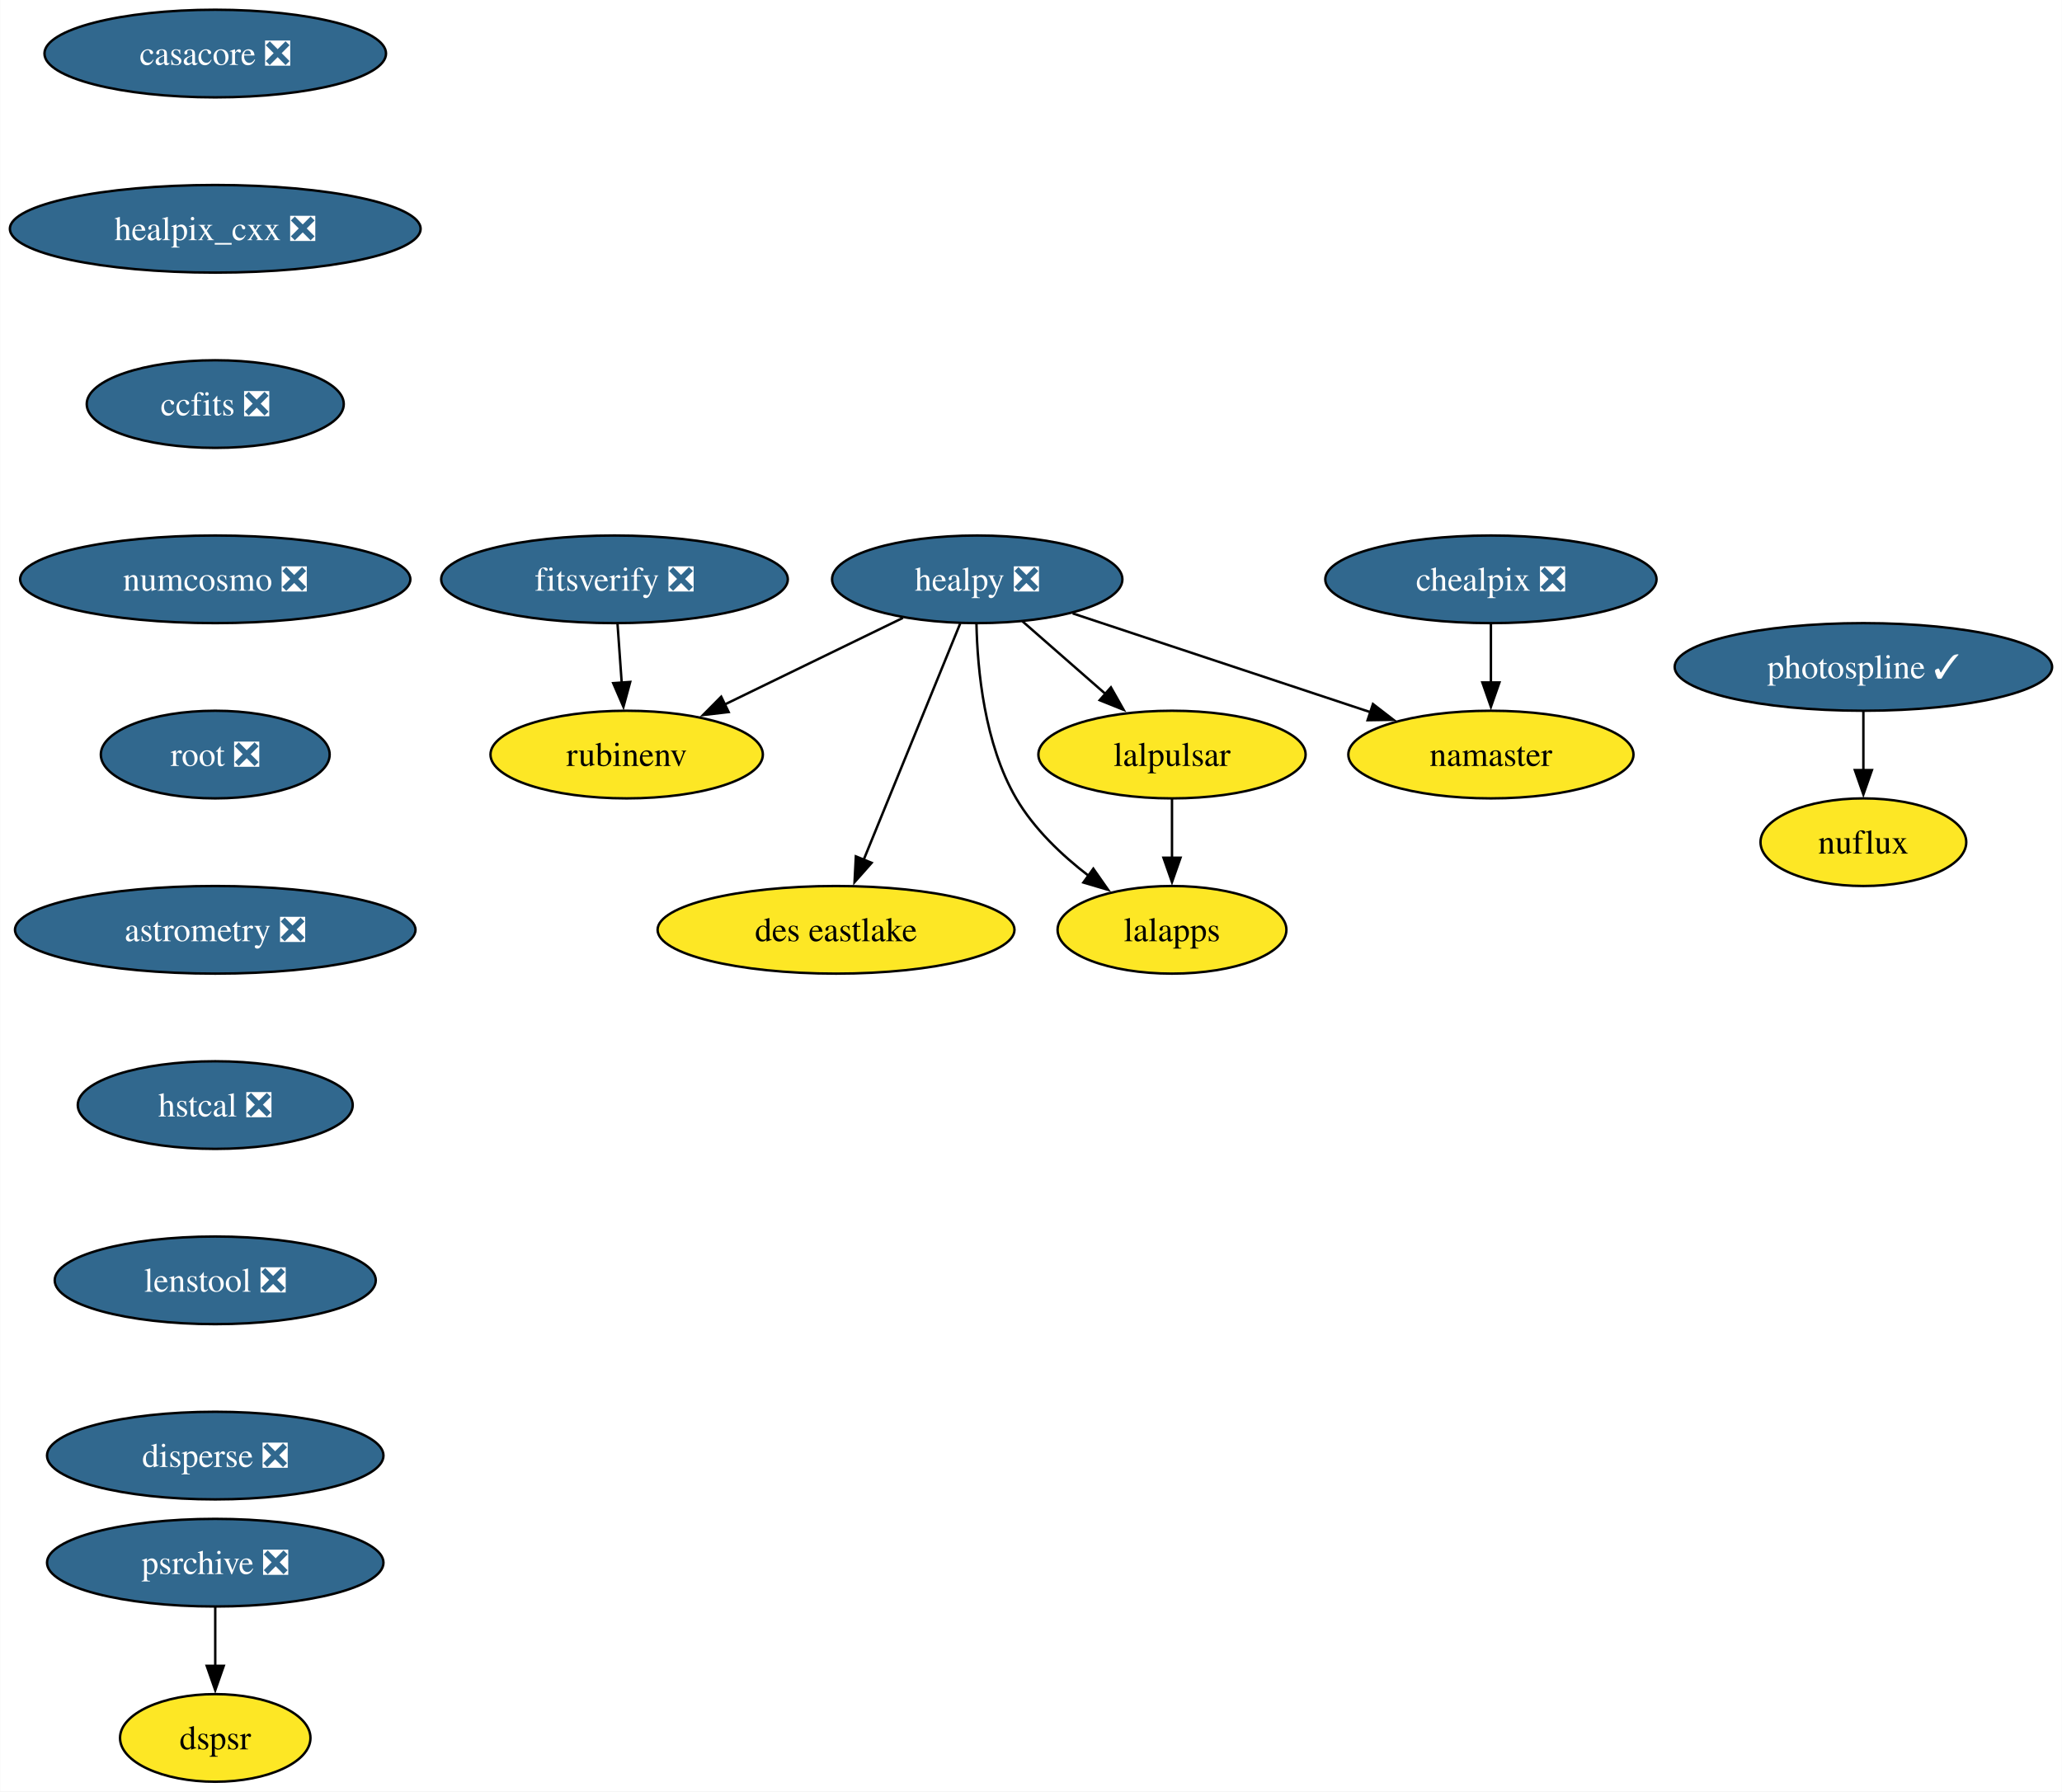
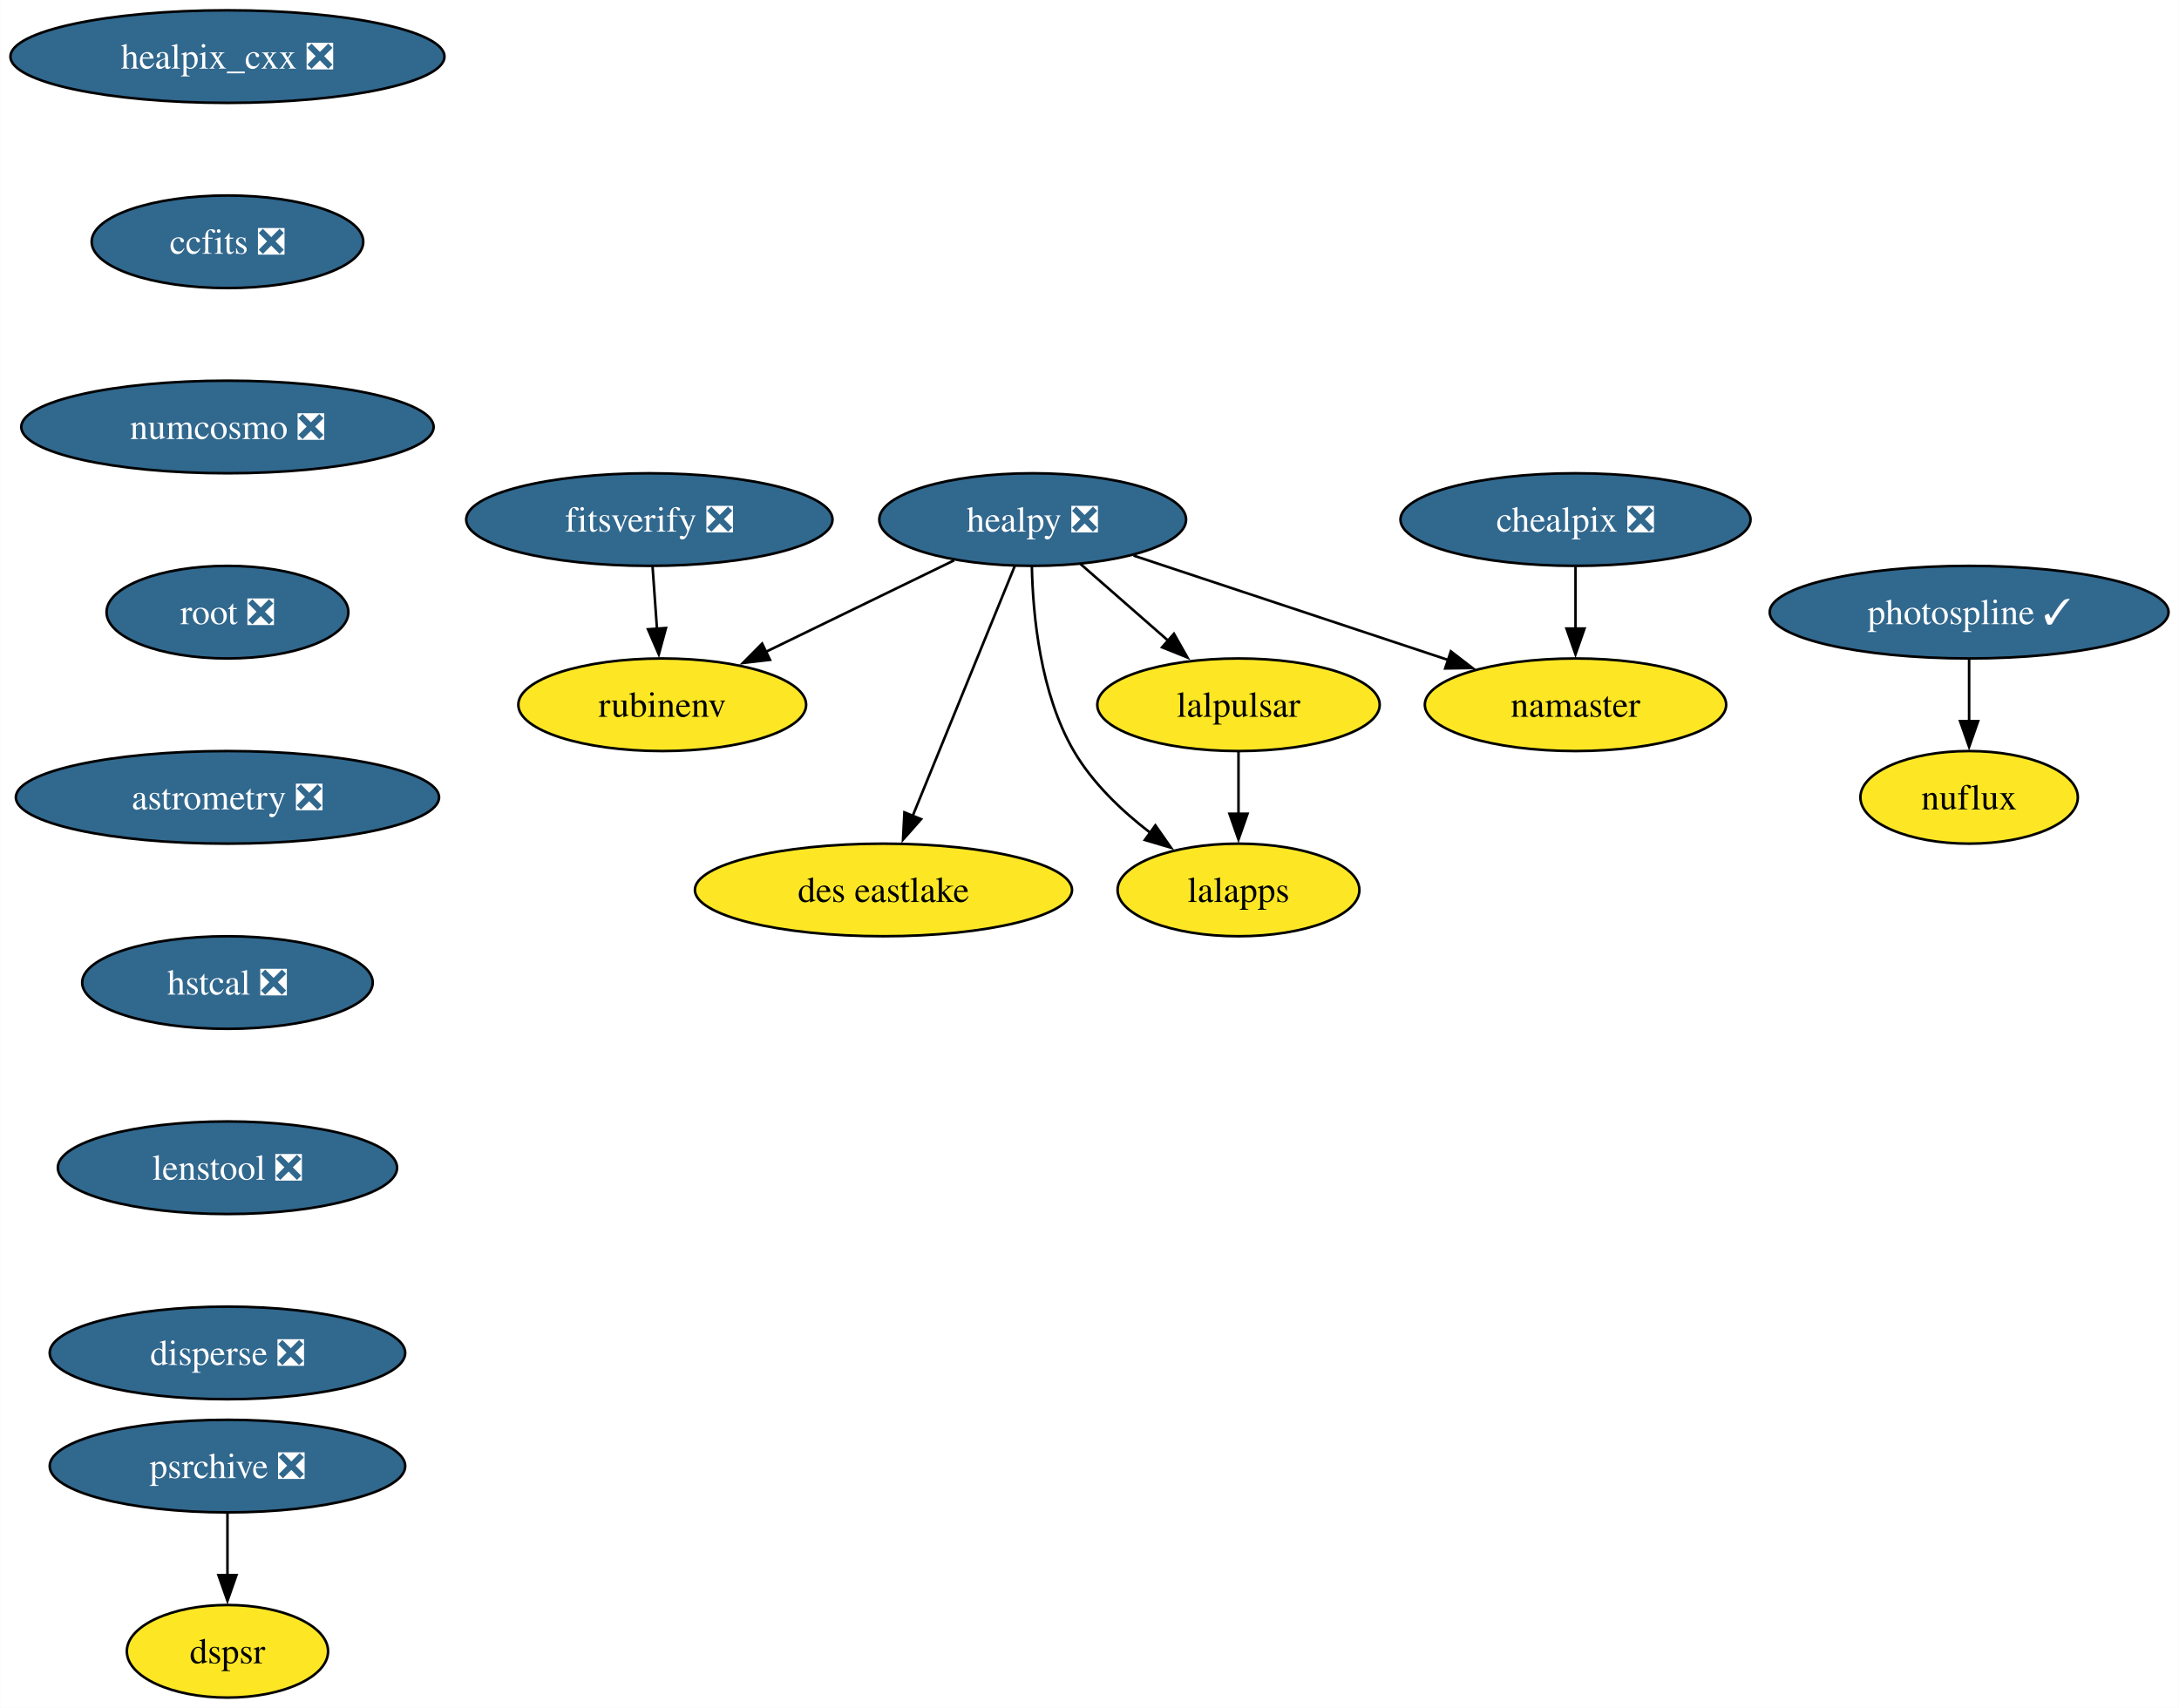
- <svg xmlns="http://www.w3.org/2000/svg" xmlns:xlink="http://www.w3.org/1999/xlink" width="847pt" height="736pt" viewBox="0.00 0.00 846.87 736.00">
-   <g id="graph0" class="graph" transform="scale(1 1) rotate(0) translate(4 732)">
-     <polygon fill="white" stroke="none" points="-4,4 -4,-732 842.87,-732 842.87,4 -4,4" />
+ <svg xmlns="http://www.w3.org/2000/svg" xmlns:xlink="http://www.w3.org/1999/xlink" width="847pt" height="664pt" viewBox="0.00 0.00 846.87 664.00">
+   <g id="graph0" class="graph" transform="scale(1 1) rotate(0) translate(4 660)">
+     <polygon fill="white" stroke="none" points="-4,4 -4,-660 842.87,-660 842.87,4 -4,4" />
    <g id="node1" class="node">
      <g id="a_node1">
-         <a xlink:href="https://github.com/conda-forge/casacore-feedstock/pull/101" xlink:title="casacore ❎">
-           <ellipse fill="#31688e" stroke="black" cx="84.35" cy="-710" rx="70.15" ry="18" />
-           <text text-anchor="middle" x="84.35" y="-705.33" font-family="Times,serif" font-size="14.00" fill="white">casacore ❎</text>
-         </a>
-       </g>
-     </g>
-     <g id="node2" class="node">
-       <g id="a_node2">
        <a xlink:href="https://github.com/conda-forge/healpix_cxx-feedstock/pull/35" xlink:title="healpix_cxx ❎">
          <ellipse fill="#31688e" stroke="black" cx="84.35" cy="-638" rx="84.35" ry="18" />
          <text text-anchor="middle" x="84.35" y="-633.33" font-family="Times,serif" font-size="14.00" fill="white">healpix_cxx ❎</text>
        </a>
      </g>
    </g>
-     <g id="node3" class="node">
-       <g id="a_node3">
+     <g id="node2" class="node">
+       <g id="a_node2">
        <a xlink:href="https://github.com/conda-forge/ccfits-feedstock/pull/18" xlink:title="ccfits ❎">
          <ellipse fill="#31688e" stroke="black" cx="84.35" cy="-566" rx="52.79" ry="18" />
          <text text-anchor="middle" x="84.35" y="-561.33" font-family="Times,serif" font-size="14.00" fill="white">ccfits ❎</text>
        </a>
      </g>
    </g>
-     <g id="node10" class="node">
-       <g id="a_node10">
+     <g id="node9" class="node">
+       <g id="a_node9">
        <a xlink:href="https://github.com/conda-forge/numcosmo-feedstock/pull/82" xlink:title="numcosmo ❎">
          <ellipse fill="#31688e" stroke="black" cx="84.35" cy="-494" rx="80.14" ry="18" />
          <text text-anchor="middle" x="84.35" y="-489.32" font-family="Times,serif" font-size="14.00" fill="white">numcosmo ❎</text>
        </a>
      </g>
    </g>
+     <g id="node3" class="node">
+       <g id="a_node3">
+         <a xlink:href="https://github.com/conda-forge/healpy-feedstock/pull/77" xlink:title="healpy ❎">
+           <ellipse fill="#31688e" stroke="black" cx="397.35" cy="-458" rx="59.63" ry="18" />
+           <text text-anchor="middle" x="397.35" y="-453.32" font-family="Times,serif" font-size="14.00" fill="white">healpy ❎</text>
+         </a>
+       </g>
+     </g>
    <g id="node4" class="node">
      <g id="a_node4">
-         <a xlink:href="https://github.com/conda-forge/healpy-feedstock/pull/77" xlink:title="healpy ❎">
-           <ellipse fill="#31688e" stroke="black" cx="397.35" cy="-494" rx="59.63" ry="18" />
-           <text text-anchor="middle" x="397.35" y="-489.32" font-family="Times,serif" font-size="14.00" fill="white">healpy ❎</text>
-         </a>
-       </g>
+         <a xlink:href="https://github.com/conda-forge/lalpulsar-feedstock" xlink:title="lalpulsar">
+           <ellipse fill="#fde725" stroke="black" cx="477.35" cy="-386" rx="54.89" ry="18" />
+           <text text-anchor="middle" x="477.35" y="-381.32" font-family="Times,serif" font-size="14.00">lalpulsar</text>
+         </a>
+       </g>
+     </g>
+     <g id="edge2" class="edge">
+       <path fill="none" stroke="black" d="M415.91,-440.76C426.03,-431.91 438.76,-420.77 450,-410.93" />
+       <polygon fill="black" stroke="black" points="452.26,-413.61 457.48,-404.39 447.65,-408.34 452.26,-413.61" />
    </g>
    <g id="node5" class="node">
      <g id="a_node5">
-         <a xlink:href="https://github.com/conda-forge/lalpulsar-feedstock" xlink:title="lalpulsar">
-           <ellipse fill="#fde725" stroke="black" cx="477.35" cy="-422" rx="54.89" ry="18" />
-           <text text-anchor="middle" x="477.35" y="-417.32" font-family="Times,serif" font-size="14.00">lalpulsar</text>
+         <a xlink:href="https://github.com/conda-forge/namaster-feedstock" xlink:title="namaster">
+           <ellipse fill="#fde725" stroke="black" cx="608.35" cy="-386" rx="58.57" ry="18" />
+           <text text-anchor="middle" x="608.35" y="-381.32" font-family="Times,serif" font-size="14.00">namaster</text>
        </a>
      </g>
    </g>
    <g id="edge3" class="edge">
-       <path fill="none" stroke="black" d="M415.91,-476.76C426.03,-467.91 438.76,-456.77 450,-446.93" />
-       <polygon fill="black" stroke="black" points="452.26,-449.61 457.48,-440.39 447.65,-444.34 452.26,-449.61" />
+       <path fill="none" stroke="black" d="M436.55,-444C471.15,-432.52 521.75,-415.73 559.09,-403.34" />
+       <polygon fill="black" stroke="black" points="559.9,-406.76 568.29,-400.29 557.7,-400.12 559.9,-406.76" />
    </g>
    <g id="node6" class="node">
      <g id="a_node6">
-         <a xlink:href="https://github.com/conda-forge/namaster-feedstock" xlink:title="namaster">
-           <ellipse fill="#fde725" stroke="black" cx="608.35" cy="-422" rx="58.57" ry="18" />
-           <text text-anchor="middle" x="608.35" y="-417.32" font-family="Times,serif" font-size="14.00">namaster</text>
+         <a xlink:href="https://github.com/conda-forge/lalapps-feedstock" xlink:title="lalapps">
+           <ellipse fill="#fde725" stroke="black" cx="477.35" cy="-314" rx="47" ry="18" />
+           <text text-anchor="middle" x="477.35" y="-309.32" font-family="Times,serif" font-size="14.00">lalapps</text>
        </a>
      </g>
    </g>
    <g id="edge4" class="edge">
-       <path fill="none" stroke="black" d="M436.55,-480C471.15,-468.52 521.75,-451.73 559.09,-439.34" />
-       <polygon fill="black" stroke="black" points="559.9,-442.76 568.29,-436.29 557.7,-436.12 559.9,-442.76" />
+       <path fill="none" stroke="black" d="M397.03,-439.74C397.42,-420.88 400.29,-390.37 413.35,-368 420.63,-355.54 431.98,-344.73 443.12,-336.18" />
+       <polygon fill="black" stroke="black" points="445.04,-339.11 451.11,-330.43 440.95,-333.43 445.04,-339.11" />
    </g>
    <g id="node7" class="node">
      <g id="a_node7">
-         <a xlink:href="https://github.com/conda-forge/lalapps-feedstock" xlink:title="lalapps">
-           <ellipse fill="#fde725" stroke="black" cx="477.35" cy="-350" rx="47" ry="18" />
-           <text text-anchor="middle" x="477.35" y="-345.32" font-family="Times,serif" font-size="14.00">lalapps</text>
+         <a xlink:href="https://github.com/conda-forge/rubinenv-feedstock" xlink:title="rubinenv">
+           <ellipse fill="#fde725" stroke="black" cx="253.35" cy="-386" rx="55.94" ry="18" />
+           <text text-anchor="middle" x="253.35" y="-381.32" font-family="Times,serif" font-size="14.00">rubinenv</text>
        </a>
      </g>
    </g>
    <g id="edge5" class="edge">
-       <path fill="none" stroke="black" d="M397.03,-475.74C397.42,-456.88 400.29,-426.37 413.35,-404 420.63,-391.54 431.98,-380.73 443.12,-372.18" />
-       <polygon fill="black" stroke="black" points="445.04,-375.11 451.11,-366.43 440.95,-369.43 445.04,-375.11" />
+       <path fill="none" stroke="black" d="M366.81,-442.15C345.48,-431.78 316.78,-417.83 293.58,-406.55" />
+       <polygon fill="black" stroke="black" points="295.24,-403.47 284.72,-402.25 292.18,-409.77 295.24,-403.47" />
    </g>
    <g id="node8" class="node">
      <g id="a_node8">
-         <a xlink:href="https://github.com/conda-forge/rubinenv-feedstock" xlink:title="rubinenv">
-           <ellipse fill="#fde725" stroke="black" cx="253.35" cy="-422" rx="55.94" ry="18" />
-           <text text-anchor="middle" x="253.35" y="-417.32" font-family="Times,serif" font-size="14.00">rubinenv</text>
+         <a xlink:href="https://github.com/conda-forge/des-eastlake-feedstock" xlink:title="des eastlake">
+           <ellipse fill="#fde725" stroke="black" cx="339.35" cy="-314" rx="73.3" ry="18" />
+           <text text-anchor="middle" x="339.35" y="-309.32" font-family="Times,serif" font-size="14.00">des eastlake</text>
        </a>
      </g>
    </g>
    <g id="edge6" class="edge">
-       <path fill="none" stroke="black" d="M366.81,-478.15C345.48,-467.78 316.78,-453.83 293.58,-442.55" />
-       <polygon fill="black" stroke="black" points="295.24,-439.47 284.72,-438.25 292.18,-445.77 295.24,-439.47" />
-     </g>
-     <g id="node9" class="node">
-       <g id="a_node9">
-         <a xlink:href="https://github.com/conda-forge/des-eastlake-feedstock" xlink:title="des eastlake">
-           <ellipse fill="#fde725" stroke="black" cx="339.35" cy="-350" rx="73.3" ry="18" />
-           <text text-anchor="middle" x="339.35" y="-345.32" font-family="Times,serif" font-size="14.00">des eastlake</text>
-         </a>
-       </g>
+       <path fill="none" stroke="black" d="M390.36,-439.87C380.52,-415.78 362.47,-371.6 350.7,-342.77" />
+       <polygon fill="black" stroke="black" points="353.97,-341.52 346.95,-333.59 347.49,-344.17 353.97,-341.52" />
    </g>
    <g id="edge7" class="edge">
-       <path fill="none" stroke="black" d="M390.36,-475.87C380.52,-451.78 362.47,-407.6 350.7,-378.77" />
-       <polygon fill="black" stroke="black" points="353.97,-377.52 346.95,-369.59 347.49,-380.17 353.97,-377.52" />
-     </g>
-     <g id="edge8" class="edge">
-       <path fill="none" stroke="black" d="M477.35,-403.7C477.35,-396.41 477.35,-387.73 477.35,-379.54" />
-       <polygon fill="black" stroke="black" points="480.85,-379.62 477.35,-369.62 473.85,-379.62 480.85,-379.62" />
-     </g>
-     <g id="node11" class="node">
-       <g id="a_node11">
+       <path fill="none" stroke="black" d="M477.35,-367.7C477.35,-360.41 477.35,-351.73 477.35,-343.54" />
+       <polygon fill="black" stroke="black" points="480.85,-343.62 477.35,-333.62 473.85,-343.62 480.85,-343.62" />
+     </g>
+     <g id="node10" class="node">
+       <g id="a_node10">
        <a xlink:href="https://github.com/conda-forge/root-feedstock/pull/287" xlink:title="root ❎">
          <ellipse fill="#31688e" stroke="black" cx="84.35" cy="-422" rx="47" ry="18" />
          <text text-anchor="middle" x="84.35" y="-417.32" font-family="Times,serif" font-size="14.00" fill="white">root ❎</text>
        </a>
      </g>
    </g>
-     <g id="node13" class="node">
-       <g id="a_node13">
+     <g id="node12" class="node">
+       <g id="a_node12">
        <a xlink:href="https://github.com/conda-forge/astrometry-feedstock/pull/61" xlink:title="astrometry ❎">
          <ellipse fill="#31688e" stroke="black" cx="84.35" cy="-350" rx="82.25" ry="18" />
          <text text-anchor="middle" x="84.35" y="-345.32" font-family="Times,serif" font-size="14.00" fill="white">astrometry ❎</text>
        </a>
      </g>
    </g>
-     <g id="node12" class="node">
-       <g id="a_node12">
+     <g id="node11" class="node">
+       <g id="a_node11">
        <a xlink:href="https://github.com/conda-forge/chealpix-feedstock/pull/16" xlink:title="chealpix ❎">
-           <ellipse fill="#31688e" stroke="black" cx="608.35" cy="-494" rx="68.04" ry="18" />
-           <text text-anchor="middle" x="608.35" y="-489.32" font-family="Times,serif" font-size="14.00" fill="white">chealpix ❎</text>
-         </a>
-       </g>
-     </g>
-     <g id="edge11" class="edge">
-       <path fill="none" stroke="black" d="M608.35,-475.7C608.35,-468.41 608.35,-459.73 608.35,-451.54" />
-       <polygon fill="black" stroke="black" points="611.85,-451.62 608.35,-441.62 604.85,-451.62 611.85,-451.62" />
-     </g>
-     <g id="node16" class="node">
-       <g id="a_node16">
+           <ellipse fill="#31688e" stroke="black" cx="608.35" cy="-458" rx="68.04" ry="18" />
+           <text text-anchor="middle" x="608.35" y="-453.32" font-family="Times,serif" font-size="14.00" fill="white">chealpix ❎</text>
+         </a>
+       </g>
+     </g>
+     <g id="edge10" class="edge">
+       <path fill="none" stroke="black" d="M608.35,-439.7C608.35,-432.41 608.35,-423.73 608.35,-415.54" />
+       <polygon fill="black" stroke="black" points="611.85,-415.62 608.35,-405.62 604.85,-415.62 611.85,-415.62" />
+     </g>
+     <g id="node15" class="node">
+       <g id="a_node15">
        <a xlink:href="https://github.com/conda-forge/hstcal-feedstock/pull/31" xlink:title="hstcal ❎">
          <ellipse fill="#31688e" stroke="black" cx="84.35" cy="-278" rx="56.47" ry="18" />
          <text text-anchor="middle" x="84.35" y="-273.32" font-family="Times,serif" font-size="14.00" fill="white">hstcal ❎</text>
        </a>
      </g>
    </g>
+     <g id="node13" class="node">
+       <g id="a_node13">
+         <a xlink:href="https://github.com/conda-forge/photospline-feedstock/pull/46" xlink:title="photospline ✓">
+           <ellipse fill="#31688e" stroke="black" cx="761.35" cy="-422" rx="77.52" ry="18" />
+           <text text-anchor="middle" x="761.35" y="-417.32" font-family="Times,serif" font-size="14.00" fill="white">photospline ✓</text>
+         </a>
+       </g>
+     </g>
    <g id="node14" class="node">
      <g id="a_node14">
-         <a xlink:href="https://github.com/conda-forge/photospline-feedstock/pull/46" xlink:title="photospline ✓">
-           <ellipse fill="#31688e" stroke="black" cx="761.35" cy="-458" rx="77.52" ry="18" />
-           <text text-anchor="middle" x="761.35" y="-453.32" font-family="Times,serif" font-size="14.00" fill="white">photospline ✓</text>
-         </a>
-       </g>
-     </g>
-     <g id="node15" class="node">
-       <g id="a_node15">
        <a xlink:href="https://github.com/conda-forge/nuflux-feedstock" xlink:title="nuflux">
-           <ellipse fill="#fde725" stroke="black" cx="761.35" cy="-386" rx="42.26" ry="18" />
-           <text text-anchor="middle" x="761.35" y="-381.32" font-family="Times,serif" font-size="14.00">nuflux</text>
-         </a>
-       </g>
-     </g>
-     <g id="edge13" class="edge">
-       <path fill="none" stroke="black" d="M761.35,-439.7C761.35,-432.41 761.35,-423.73 761.35,-415.54" />
-       <polygon fill="black" stroke="black" points="764.85,-415.62 761.35,-405.62 757.85,-415.62 764.85,-415.62" />
-     </g>
-     <g id="node19" class="node">
-       <g id="a_node19">
+           <ellipse fill="#fde725" stroke="black" cx="761.35" cy="-350" rx="42.26" ry="18" />
+           <text text-anchor="middle" x="761.35" y="-345.32" font-family="Times,serif" font-size="14.00">nuflux</text>
+         </a>
+       </g>
+     </g>
+     <g id="edge12" class="edge">
+       <path fill="none" stroke="black" d="M761.35,-403.7C761.35,-396.41 761.35,-387.73 761.35,-379.54" />
+       <polygon fill="black" stroke="black" points="764.85,-379.62 761.35,-369.62 757.85,-379.62 764.85,-379.62" />
+     </g>
+     <g id="node18" class="node">
+       <g id="a_node18">
        <a xlink:href="https://github.com/conda-forge/lenstool-feedstock/pull/28" xlink:title="lenstool ❎">
          <ellipse fill="#31688e" stroke="black" cx="84.35" cy="-206" rx="65.94" ry="18" />
          <text text-anchor="middle" x="84.35" y="-201.33" font-family="Times,serif" font-size="14.00" fill="white">lenstool ❎</text>
        </a>
      </g>
    </g>
-     <g id="node17" class="node">
-       <g id="a_node17">
+     <g id="node16" class="node">
+       <g id="a_node16">
        <a xlink:href="https://github.com/conda-forge/psrchive-feedstock/pull/61" xlink:title="psrchive ❎">
          <ellipse fill="#31688e" stroke="black" cx="84.35" cy="-90" rx="69.1" ry="18" />
          <text text-anchor="middle" x="84.35" y="-85.33" font-family="Times,serif" font-size="14.00" fill="white">psrchive ❎</text>
        </a>
      </g>
    </g>
-     <g id="node18" class="node">
-       <g id="a_node18">
+     <g id="node17" class="node">
+       <g id="a_node17">
        <a xlink:href="https://github.com/conda-forge/dspsr-feedstock" xlink:title="dspsr">
          <ellipse fill="#fde725" stroke="black" cx="84.35" cy="-18" rx="39.11" ry="18" />
          <text text-anchor="middle" x="84.35" y="-13.32" font-family="Times,serif" font-size="14.00">dspsr</text>
        </a>
      </g>
    </g>
-     <g id="edge15" class="edge">
+     <g id="edge14" class="edge">
      <path fill="none" stroke="black" d="M84.35,-71.7C84.35,-64.41 84.35,-55.73 84.35,-47.54" />
      <polygon fill="black" stroke="black" points="87.85,-47.62 84.35,-37.62 80.85,-47.62 87.85,-47.62" />
    </g>
-     <g id="node21" class="node">
-       <g id="a_node21">
+     <g id="node20" class="node">
+       <g id="a_node20">
        <a xlink:href="https://github.com/conda-forge/disperse-feedstock/pull/10" xlink:title="disperse ❎">
          <ellipse fill="#31688e" stroke="black" cx="84.35" cy="-134" rx="69.1" ry="18" />
          <text text-anchor="middle" x="84.35" y="-129.32" font-family="Times,serif" font-size="14.00" fill="white">disperse ❎</text>
        </a>
      </g>
    </g>
-     <g id="node20" class="node">
-       <g id="a_node20">
+     <g id="node19" class="node">
+       <g id="a_node19">
        <a xlink:href="https://github.com/conda-forge/fitsverify-feedstock/pull/19" xlink:title="fitsverify ❎">
-           <ellipse fill="#31688e" stroke="black" cx="248.35" cy="-494" rx="71.2" ry="18" />
-           <text text-anchor="middle" x="248.35" y="-489.32" font-family="Times,serif" font-size="14.00" fill="white">fitsverify ❎</text>
-         </a>
-       </g>
-     </g>
-     <g id="edge17" class="edge">
-       <path fill="none" stroke="black" d="M249.59,-475.7C250.11,-468.41 250.73,-459.73 251.31,-451.54" />
-       <polygon fill="black" stroke="black" points="254.8,-451.84 252.02,-441.61 247.82,-451.34 254.8,-451.84" />
+           <ellipse fill="#31688e" stroke="black" cx="248.35" cy="-458" rx="71.2" ry="18" />
+           <text text-anchor="middle" x="248.35" y="-453.32" font-family="Times,serif" font-size="14.00" fill="white">fitsverify ❎</text>
+         </a>
+       </g>
+     </g>
+     <g id="edge16" class="edge">
+       <path fill="none" stroke="black" d="M249.59,-439.7C250.11,-432.41 250.73,-423.73 251.31,-415.54" />
+       <polygon fill="black" stroke="black" points="254.8,-415.84 252.02,-405.61 247.82,-415.34 254.8,-415.84" />
    </g>
  </g>
</svg>
